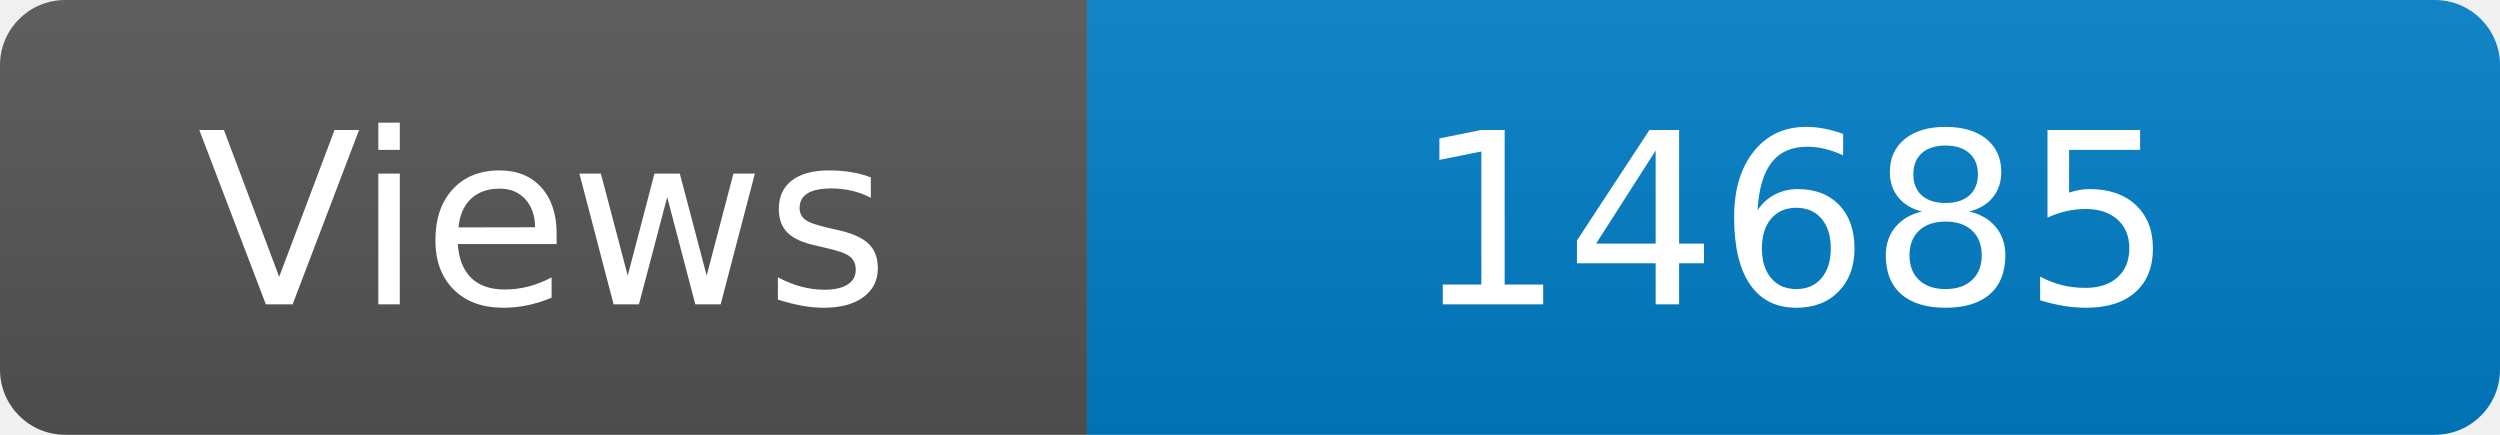
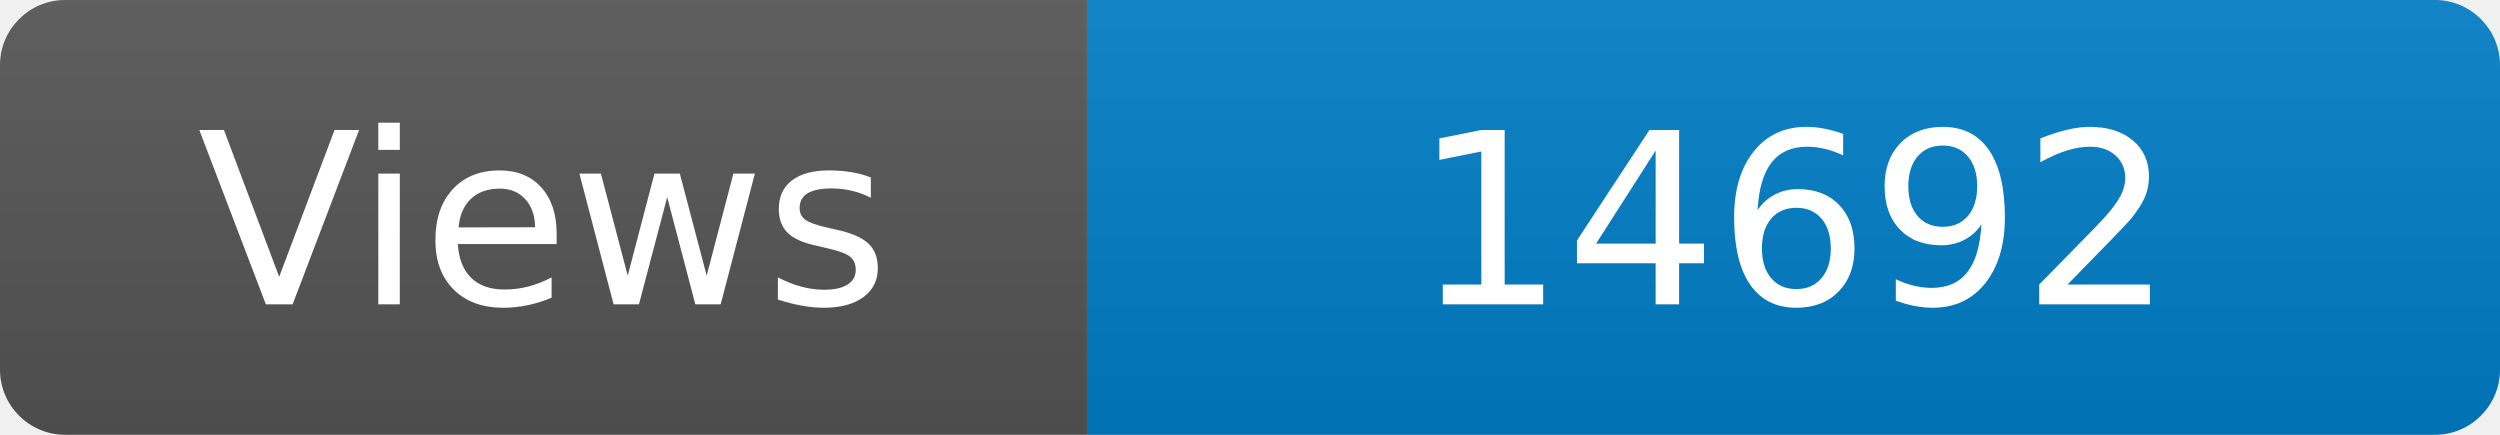
<svg xmlns="http://www.w3.org/2000/svg" width="115" height="20" role="img" aria-label="Maintained?: yes">
  <linearGradient id="s" x2="0" y2="100%">
    <stop offset="0" stop-color="#bbb" stop-opacity=".1" />
    <stop offset="1" stop-opacity=".1" />
  </linearGradient>
  <clipPath id="r">
    <rect width="115" height="20" rx="3" fill="#fff" />
  </clipPath>
  <g clip-path="url(#r)">
    <rect width="50" height="20" fill="#555" />
    <rect x="50" width="160" height="20" fill="#007ec6" />
    <rect width="115" height="20" fill="url(#s)" />
  </g>
  <g fill="#fff" text-anchor="middle" font-family="Verdana,Geneva,DejaVu Sans,sans-serif" font-size="110">
    <text x="250" y="140" transform="scale(.1)" fill="#fff">Views</text>
-     <text x="825" y="140" transform="scale(.1)" fill="#fff">14685</text>
+     <text x="825" y="140" transform="scale(.1)" fill="#fff">14692</text>
  </g>
</svg>
